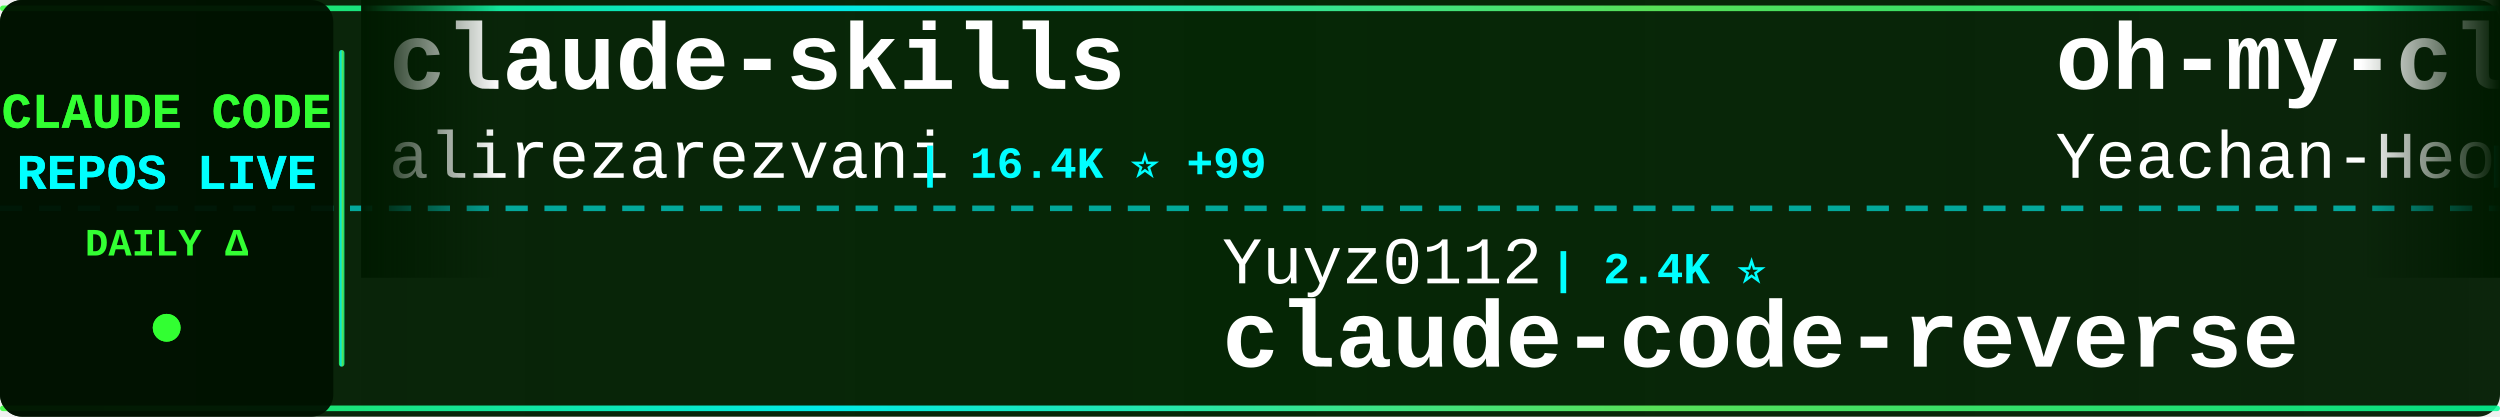
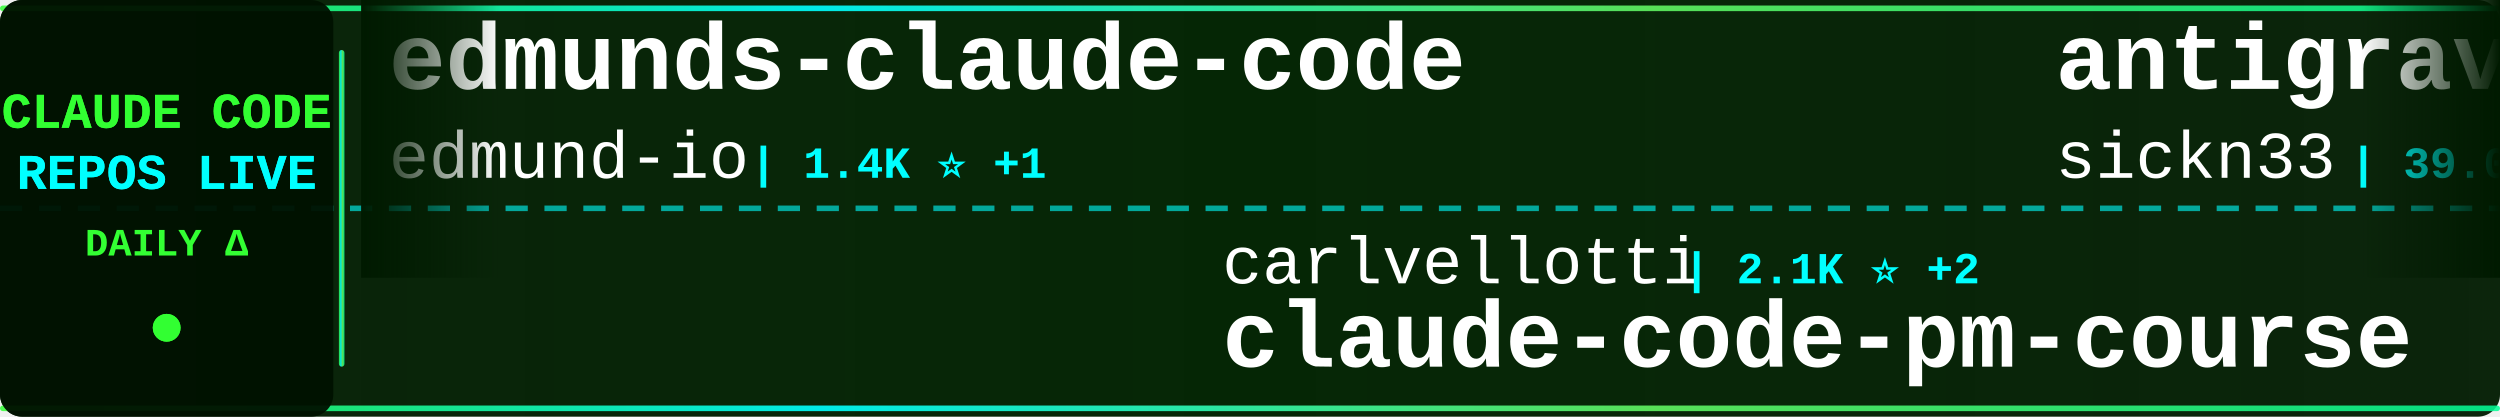
<svg xmlns="http://www.w3.org/2000/svg" width="900" height="150">
  <defs>
    <linearGradient id="tickerBg" x1="0%" y1="0%" x2="100%" y2="0%">
      <stop offset="0%" style="stop-color:#001a00;stop-opacity:0.95" />
      <stop offset="50%" style="stop-color:#002200;stop-opacity:0.98" />
      <stop offset="100%" style="stop-color:#001a00;stop-opacity:0.95" />
    </linearGradient>
    <linearGradient id="borderGrad" x1="0%" y1="0%" x2="100%" y2="0%">
      <stop offset="0%" style="stop-color:#33ff33;stop-opacity:0.85">
        <animate attributeName="stop-opacity" values="0.85;1;0.85" dur="2s" repeatCount="indefinite" />
      </stop>
      <stop offset="33%" style="stop-color:#00ffff;stop-opacity:0.9">
        <animate attributeName="stop-opacity" values="0.9;1;0.9" dur="2.2s" repeatCount="indefinite" />
      </stop>
      <stop offset="66%" style="stop-color:#66ff66;stop-opacity:0.85">
        <animate attributeName="stop-opacity" values="0.85;1;0.85" dur="1.8s" repeatCount="indefinite" />
      </stop>
      <stop offset="100%" style="stop-color:#00ff99;stop-opacity:0.85">
        <animate attributeName="stop-opacity" values="0.85;1;0.85" dur="2s" repeatCount="indefinite" />
      </stop>
    </linearGradient>
    <filter id="textGlow">
      <feGaussianBlur stdDeviation="0.1" result="coloredBlur" />
      <feMerge>
        <feMergeNode in="coloredBlur" />
        <feMergeNode in="SourceGraphic" />
      </feMerge>
    </filter>
    <filter id="metricGlow">
      <feGaussianBlur stdDeviation="0.2" result="coloredBlur" />
      <feMerge>
        <feMergeNode in="coloredBlur" />
        <feMergeNode in="SourceGraphic" />
      </feMerge>
    </filter>
    <linearGradient id="leftFade" x1="0%" y1="0%" x2="100%" y2="0%">
      <stop offset="0%" style="stop-color:#001a00;stop-opacity:1" />
      <stop offset="100%" style="stop-color:#001a00;stop-opacity:0" />
    </linearGradient>
    <linearGradient id="rightFade" x1="0%" y1="0%" x2="100%" y2="0%">
      <stop offset="0%" style="stop-color:#001a00;stop-opacity:0" />
      <stop offset="100%" style="stop-color:#001a00;stop-opacity:1" />
    </linearGradient>
  </defs>
  <rect width="900" height="150" fill="url(#tickerBg)" rx="8" />
  <rect x="0" y="2" width="900" height="2" fill="url(#borderGrad)" rx="1" />
  <rect x="0" y="146" width="900" height="2" fill="url(#borderGrad)" rx="1" />
  <line x1="0" y1="75" x2="900" y2="75" stroke="#00ffff" stroke-width="2" stroke-dasharray="8 6" opacity="0.6" />
  <rect x="0" y="0" width="120" height="150" fill="#001100" opacity="0.95" rx="8" />
  <text x="60" y="46" font-family="'Courier New', monospace" font-size="18" font-weight="bold" fill="#33ff33" text-anchor="middle" filter="url(#textGlow)">
    CLAUDE CODE
  </text>
  <text x="60" y="68" font-family="'Courier New', monospace" font-size="18" font-weight="bold" fill="#00ffff" text-anchor="middle" filter="url(#textGlow)">
    REPOS LIVE
  </text>
  <text x="60" y="92" font-family="'Courier New', monospace" font-size="14" font-weight="bold" fill="#33ff33" text-anchor="middle">
    DAILY Δ
  </text>
  <circle cx="60" cy="118" r="5" fill="#33ff33" filter="url(#metricGlow)">
    <animate attributeName="r" values="4;6;4" dur="1.5s" repeatCount="indefinite" />
    <animate attributeName="opacity" values="0.6;1;0.6" dur="1.5s" repeatCount="indefinite" />
  </circle>
  <rect x="122" y="18" width="2" height="114" fill="url(#borderGrad)" rx="1" />
  <clipPath id="tickerClip">
    <rect x="130" y="0" width="770" height="150" />
  </clipPath>
  <g clip-path="url(#tickerClip)">
    <g id="tickerItems">
      <animateTransform attributeName="transform" attributeType="XML" type="translate" from="0 0" to="-3000 0" dur="54s" repeatCount="indefinite" />
      <g transform="translate(0, 0)">
+         <text x="140" y="32" font-family="'Courier New', monospace" font-size="34" font-weight="bold" fill="#ffffff">edmunds-claude-code</text>
+         <text x="140" y="64" font-family="'Courier New', monospace" font-size="24" font-weight="normal" fill="#ffffff" opacity="1.0">edmund-io</text>
+         <text x="270" y="64" font-family="'Courier New', monospace" font-size="16" font-weight="bold" fill="#00ffff"> | 1.4K ⭐ +1</text>
+       </g>
+       <g transform="translate(300, 0)">
+         <text x="140" y="102" font-family="'Courier New', monospace" font-size="24" font-weight="normal" fill="#ffffff" opacity="1.0">carlvellotti</text>
+         <text x="306" y="102" font-family="'Courier New', monospace" font-size="16" font-weight="bold" fill="#00ffff"> | 2.1K ⭐ +2</text>
+         <text x="140" y="132" font-family="'Courier New', monospace" font-size="34" font-weight="bold" fill="#ffffff">claude-code-pm-course</text>
+       </g>
+       <g transform="translate(600, 0)">
+         <text x="140" y="32" font-family="'Courier New', monospace" font-size="34" font-weight="bold" fill="#ffffff">antigravity-awesome-skil...</text>
+         <text x="140" y="64" font-family="'Courier New', monospace" font-size="24" font-weight="normal" fill="#ffffff" opacity="1.0">sickn33</text>
+         <text x="246" y="64" font-family="'Courier New', monospace" font-size="16" font-weight="bold" fill="#00ffff"> | 39.0K ⭐ +114</text>
+       </g>
+       <g transform="translate(900, 0)">
+         <text x="140" y="102" font-family="'Courier New', monospace" font-size="24" font-weight="normal" fill="#ffffff" opacity="1.0">tanbiralam</text>
+         <text x="282" y="102" font-family="'Courier New', monospace" font-size="16" font-weight="bold" fill="#00ffff"> | 1.8K ⭐ +9</text>
+         <text x="140" y="132" font-family="'Courier New', monospace" font-size="34" font-weight="bold" fill="#ffffff">claude-code</text>
+       </g>
+       <g transform="translate(1200, 0)">
        <text x="140" y="32" font-family="'Courier New', monospace" font-size="34" font-weight="bold" fill="#ffffff">claude-skills</text>
        <text x="140" y="64" font-family="'Courier New', monospace" font-size="24" font-weight="normal" fill="#ffffff" opacity="1.0">alirezarezvani</text>
        <text x="330" y="64" font-family="'Courier New', monospace" font-size="16" font-weight="bold" fill="#00ffff"> | 16.4K ⭐ +99</text>
      </g>
-       <g transform="translate(300, 0)">
-         <text x="140" y="102" font-family="'Courier New', monospace" font-size="24" font-weight="normal" fill="#ffffff" opacity="1.0">Yuyz0112</text>
-         <text x="258" y="102" font-family="'Courier New', monospace" font-size="16" font-weight="bold" fill="#00ffff"> | 2.4K ⭐</text>
-         <text x="140" y="132" font-family="'Courier New', monospace" font-size="34" font-weight="bold" fill="#ffffff">claude-code-reverse</text>
-       </g>
-       <g transform="translate(600, 0)">
-         <text x="140" y="32" font-family="'Courier New', monospace" font-size="34" font-weight="bold" fill="#ffffff">oh-my-claudecode</text>
-         <text x="140" y="64" font-family="'Courier New', monospace" font-size="24" font-weight="normal" fill="#ffffff" opacity="1.0">Yeachan-Heo</text>
-         <text x="294" y="64" font-family="'Courier New', monospace" font-size="16" font-weight="bold" fill="#00ffff"> | 35.2K ⭐ +117</text>
-       </g>
-       <g transform="translate(900, 0)">
-         <text x="140" y="102" font-family="'Courier New', monospace" font-size="24" font-weight="normal" fill="#ffffff" opacity="1.0">isboyjc</text>
-         <text x="246" y="102" font-family="'Courier New', monospace" font-size="16" font-weight="bold" fill="#00ffff"> | 157 ⭐</text>
-         <text x="140" y="132" font-family="'Courier New', monospace" font-size="34" font-weight="bold" fill="#ffffff">claude-code</text>
-       </g>
-       <g transform="translate(1200, 0)">
-         <text x="140" y="32" font-family="'Courier New', monospace" font-size="34" font-weight="bold" fill="#ffffff">claude-code-system-promp...</text>
-         <text x="140" y="64" font-family="'Courier New', monospace" font-size="24" font-weight="normal" fill="#ffffff" opacity="1.0">Piebald-AI</text>
-         <text x="282" y="64" font-family="'Courier New', monospace" font-size="16" font-weight="bold" fill="#00ffff"> | 10.6K ⭐ +30</text>
-       </g>
      <g transform="translate(1500, 0)">
-         <text x="140" y="102" font-family="'Courier New', monospace" font-size="24" font-weight="normal" fill="#ffffff" opacity="1.0">tanbiralam</text>
-         <text x="282" y="102" font-family="'Courier New', monospace" font-size="16" font-weight="bold" fill="#00ffff"> | 1.8K ⭐ +7</text>
-         <text x="140" y="132" font-family="'Courier New', monospace" font-size="34" font-weight="bold" fill="#ffffff">claude-code</text>
+         <text x="140" y="102" font-family="'Courier New', monospace" font-size="24" font-weight="normal" fill="#ffffff" opacity="1.0">wanshuiyin</text>
+         <text x="282" y="102" font-family="'Courier New', monospace" font-size="16" font-weight="bold" fill="#00ffff"> | 10.9K ⭐ +93</text>
+         <text x="140" y="132" font-family="'Courier New', monospace" font-size="34" font-weight="bold" fill="#ffffff">Auto-claude-code-researc...</text>
      </g>
      <g transform="translate(1800, 0)">
-         <text x="140" y="32" font-family="'Courier New', monospace" font-size="34" font-weight="bold" fill="#ffffff">claude-code</text>
-         <text x="140" y="64" font-family="'Courier New', monospace" font-size="24" font-weight="normal" fill="#ffffff" opacity="1.0">T-Lab-CUHKSZ</text>
-         <text x="306" y="64" font-family="'Courier New', monospace" font-size="16" font-weight="bold" fill="#00ffff"> | 315 ⭐ +1</text>
+         <text x="140" y="32" font-family="'Courier New', monospace" font-size="34" font-weight="bold" fill="#ffffff">claude-code-local</text>
+         <text x="140" y="64" font-family="'Courier New', monospace" font-size="24" font-weight="normal" fill="#ffffff" opacity="1.0">nicedreamzapp</text>
+         <text x="318" y="64" font-family="'Courier New', monospace" font-size="16" font-weight="bold" fill="#00ffff"> | 2.7K ⭐ +3</text>
      </g>
      <g transform="translate(2100, 0)">
-         <text x="140" y="102" font-family="'Courier New', monospace" font-size="24" font-weight="normal" fill="#ffffff" opacity="1.0">luongnv89</text>
-         <text x="270" y="102" font-family="'Courier New', monospace" font-size="16" font-weight="bold" fill="#00ffff"> | 34.4K ⭐ +93</text>
-         <text x="140" y="132" font-family="'Courier New', monospace" font-size="34" font-weight="bold" fill="#ffffff">claude-howto</text>
+         <text x="140" y="102" font-family="'Courier New', monospace" font-size="24" font-weight="normal" fill="#ffffff" opacity="1.0">anthropics</text>
+         <text x="282" y="102" font-family="'Courier New', monospace" font-size="16" font-weight="bold" fill="#00ffff"> | 28.4K ⭐ +177</text>
+         <text x="140" y="132" font-family="'Courier New', monospace" font-size="34" font-weight="bold" fill="#ffffff">claude-plugins-official</text>
      </g>
      <g transform="translate(2400, 0)">
-         <text x="140" y="32" font-family="'Courier New', monospace" font-size="34" font-weight="bold" fill="#ffffff">claude-code-settings</text>
-         <text x="140" y="64" font-family="'Courier New', monospace" font-size="24" font-weight="normal" fill="#ffffff" opacity="1.0">feiskyer</text>
-         <text x="258" y="64" font-family="'Courier New', monospace" font-size="16" font-weight="bold" fill="#00ffff"> | 1.5K ⭐ +2</text>
+         <text x="140" y="32" font-family="'Courier New', monospace" font-size="34" font-weight="bold" fill="#ffffff">claude-code-my-workflow</text>
+         <text x="140" y="64" font-family="'Courier New', monospace" font-size="24" font-weight="normal" fill="#ffffff" opacity="1.0">pedrohcgs</text>
+         <text x="270" y="64" font-family="'Courier New', monospace" font-size="16" font-weight="bold" fill="#00ffff"> | 1.2K ⭐ +4</text>
      </g>
      <g transform="translate(2700, 0)">
-         <text x="140" y="102" font-family="'Courier New', monospace" font-size="24" font-weight="normal" fill="#ffffff" opacity="1.0">chauncygu</text>
-         <text x="270" y="102" font-family="'Courier New', monospace" font-size="16" font-weight="bold" fill="#00ffff"> | 2.5K ⭐ +4</text>
-         <text x="140" y="132" font-family="'Courier New', monospace" font-size="34" font-weight="bold" fill="#ffffff">collection-claude-code-s...</text>
+         <text x="140" y="102" font-family="'Courier New', monospace" font-size="24" font-weight="normal" fill="#ffffff" opacity="1.0">AICoderTudou</text>
+         <text x="306" y="102" font-family="'Courier New', monospace" font-size="16" font-weight="bold" fill="#00ffff"> | 502 ⭐</text>
+         <text x="140" y="132" font-family="'Courier New', monospace" font-size="34" font-weight="bold" fill="#ffffff">claude-code-tudou</text>
      </g>
      <g transform="translate(3000, 0)">
-         <text x="140" y="32" font-family="'Courier New', monospace" font-size="34" font-weight="bold" fill="#ffffff">claude-skills</text>
-         <text x="140" y="64" font-family="'Courier New', monospace" font-size="24" font-weight="normal" fill="#ffffff" opacity="1.0">alirezarezvani</text>
-         <text x="330" y="64" font-family="'Courier New', monospace" font-size="16" font-weight="bold" fill="#00ffff"> | 16.4K ⭐ +99</text>
+         <text x="140" y="32" font-family="'Courier New', monospace" font-size="34" font-weight="bold" fill="#ffffff">edmunds-claude-code</text>
+         <text x="140" y="64" font-family="'Courier New', monospace" font-size="24" font-weight="normal" fill="#ffffff" opacity="1.0">edmund-io</text>
+         <text x="270" y="64" font-family="'Courier New', monospace" font-size="16" font-weight="bold" fill="#00ffff"> | 1.4K ⭐ +1</text>
      </g>
      <g transform="translate(3300, 0)">
-         <text x="140" y="102" font-family="'Courier New', monospace" font-size="24" font-weight="normal" fill="#ffffff" opacity="1.0">Yuyz0112</text>
-         <text x="258" y="102" font-family="'Courier New', monospace" font-size="16" font-weight="bold" fill="#00ffff"> | 2.4K ⭐</text>
-         <text x="140" y="132" font-family="'Courier New', monospace" font-size="34" font-weight="bold" fill="#ffffff">claude-code-reverse</text>
+         <text x="140" y="102" font-family="'Courier New', monospace" font-size="24" font-weight="normal" fill="#ffffff" opacity="1.0">carlvellotti</text>
+         <text x="306" y="102" font-family="'Courier New', monospace" font-size="16" font-weight="bold" fill="#00ffff"> | 2.1K ⭐ +2</text>
+         <text x="140" y="132" font-family="'Courier New', monospace" font-size="34" font-weight="bold" fill="#ffffff">claude-code-pm-course</text>
      </g>
      <g transform="translate(3600, 0)">
-         <text x="140" y="32" font-family="'Courier New', monospace" font-size="34" font-weight="bold" fill="#ffffff">oh-my-claudecode</text>
-         <text x="140" y="64" font-family="'Courier New', monospace" font-size="24" font-weight="normal" fill="#ffffff" opacity="1.0">Yeachan-Heo</text>
-         <text x="294" y="64" font-family="'Courier New', monospace" font-size="16" font-weight="bold" fill="#00ffff"> | 35.2K ⭐ +117</text>
+         <text x="140" y="32" font-family="'Courier New', monospace" font-size="34" font-weight="bold" fill="#ffffff">antigravity-awesome-skil...</text>
+         <text x="140" y="64" font-family="'Courier New', monospace" font-size="24" font-weight="normal" fill="#ffffff" opacity="1.0">sickn33</text>
+         <text x="246" y="64" font-family="'Courier New', monospace" font-size="16" font-weight="bold" fill="#00ffff"> | 39.0K ⭐ +114</text>
      </g>
      <g transform="translate(3900, 0)">
-         <text x="140" y="102" font-family="'Courier New', monospace" font-size="24" font-weight="normal" fill="#ffffff" opacity="1.0">isboyjc</text>
-         <text x="246" y="102" font-family="'Courier New', monospace" font-size="16" font-weight="bold" fill="#00ffff"> | 157 ⭐</text>
+         <text x="140" y="102" font-family="'Courier New', monospace" font-size="24" font-weight="normal" fill="#ffffff" opacity="1.0">tanbiralam</text>
+         <text x="282" y="102" font-family="'Courier New', monospace" font-size="16" font-weight="bold" fill="#00ffff"> | 1.8K ⭐ +9</text>
        <text x="140" y="132" font-family="'Courier New', monospace" font-size="34" font-weight="bold" fill="#ffffff">claude-code</text>
      </g>
    </g>
  </g>
  <rect x="130" y="0" width="50" height="100" fill="url(#leftFade)" />
  <rect x="850" y="0" width="50" height="100" fill="url(#rightFade)" />
</svg>
